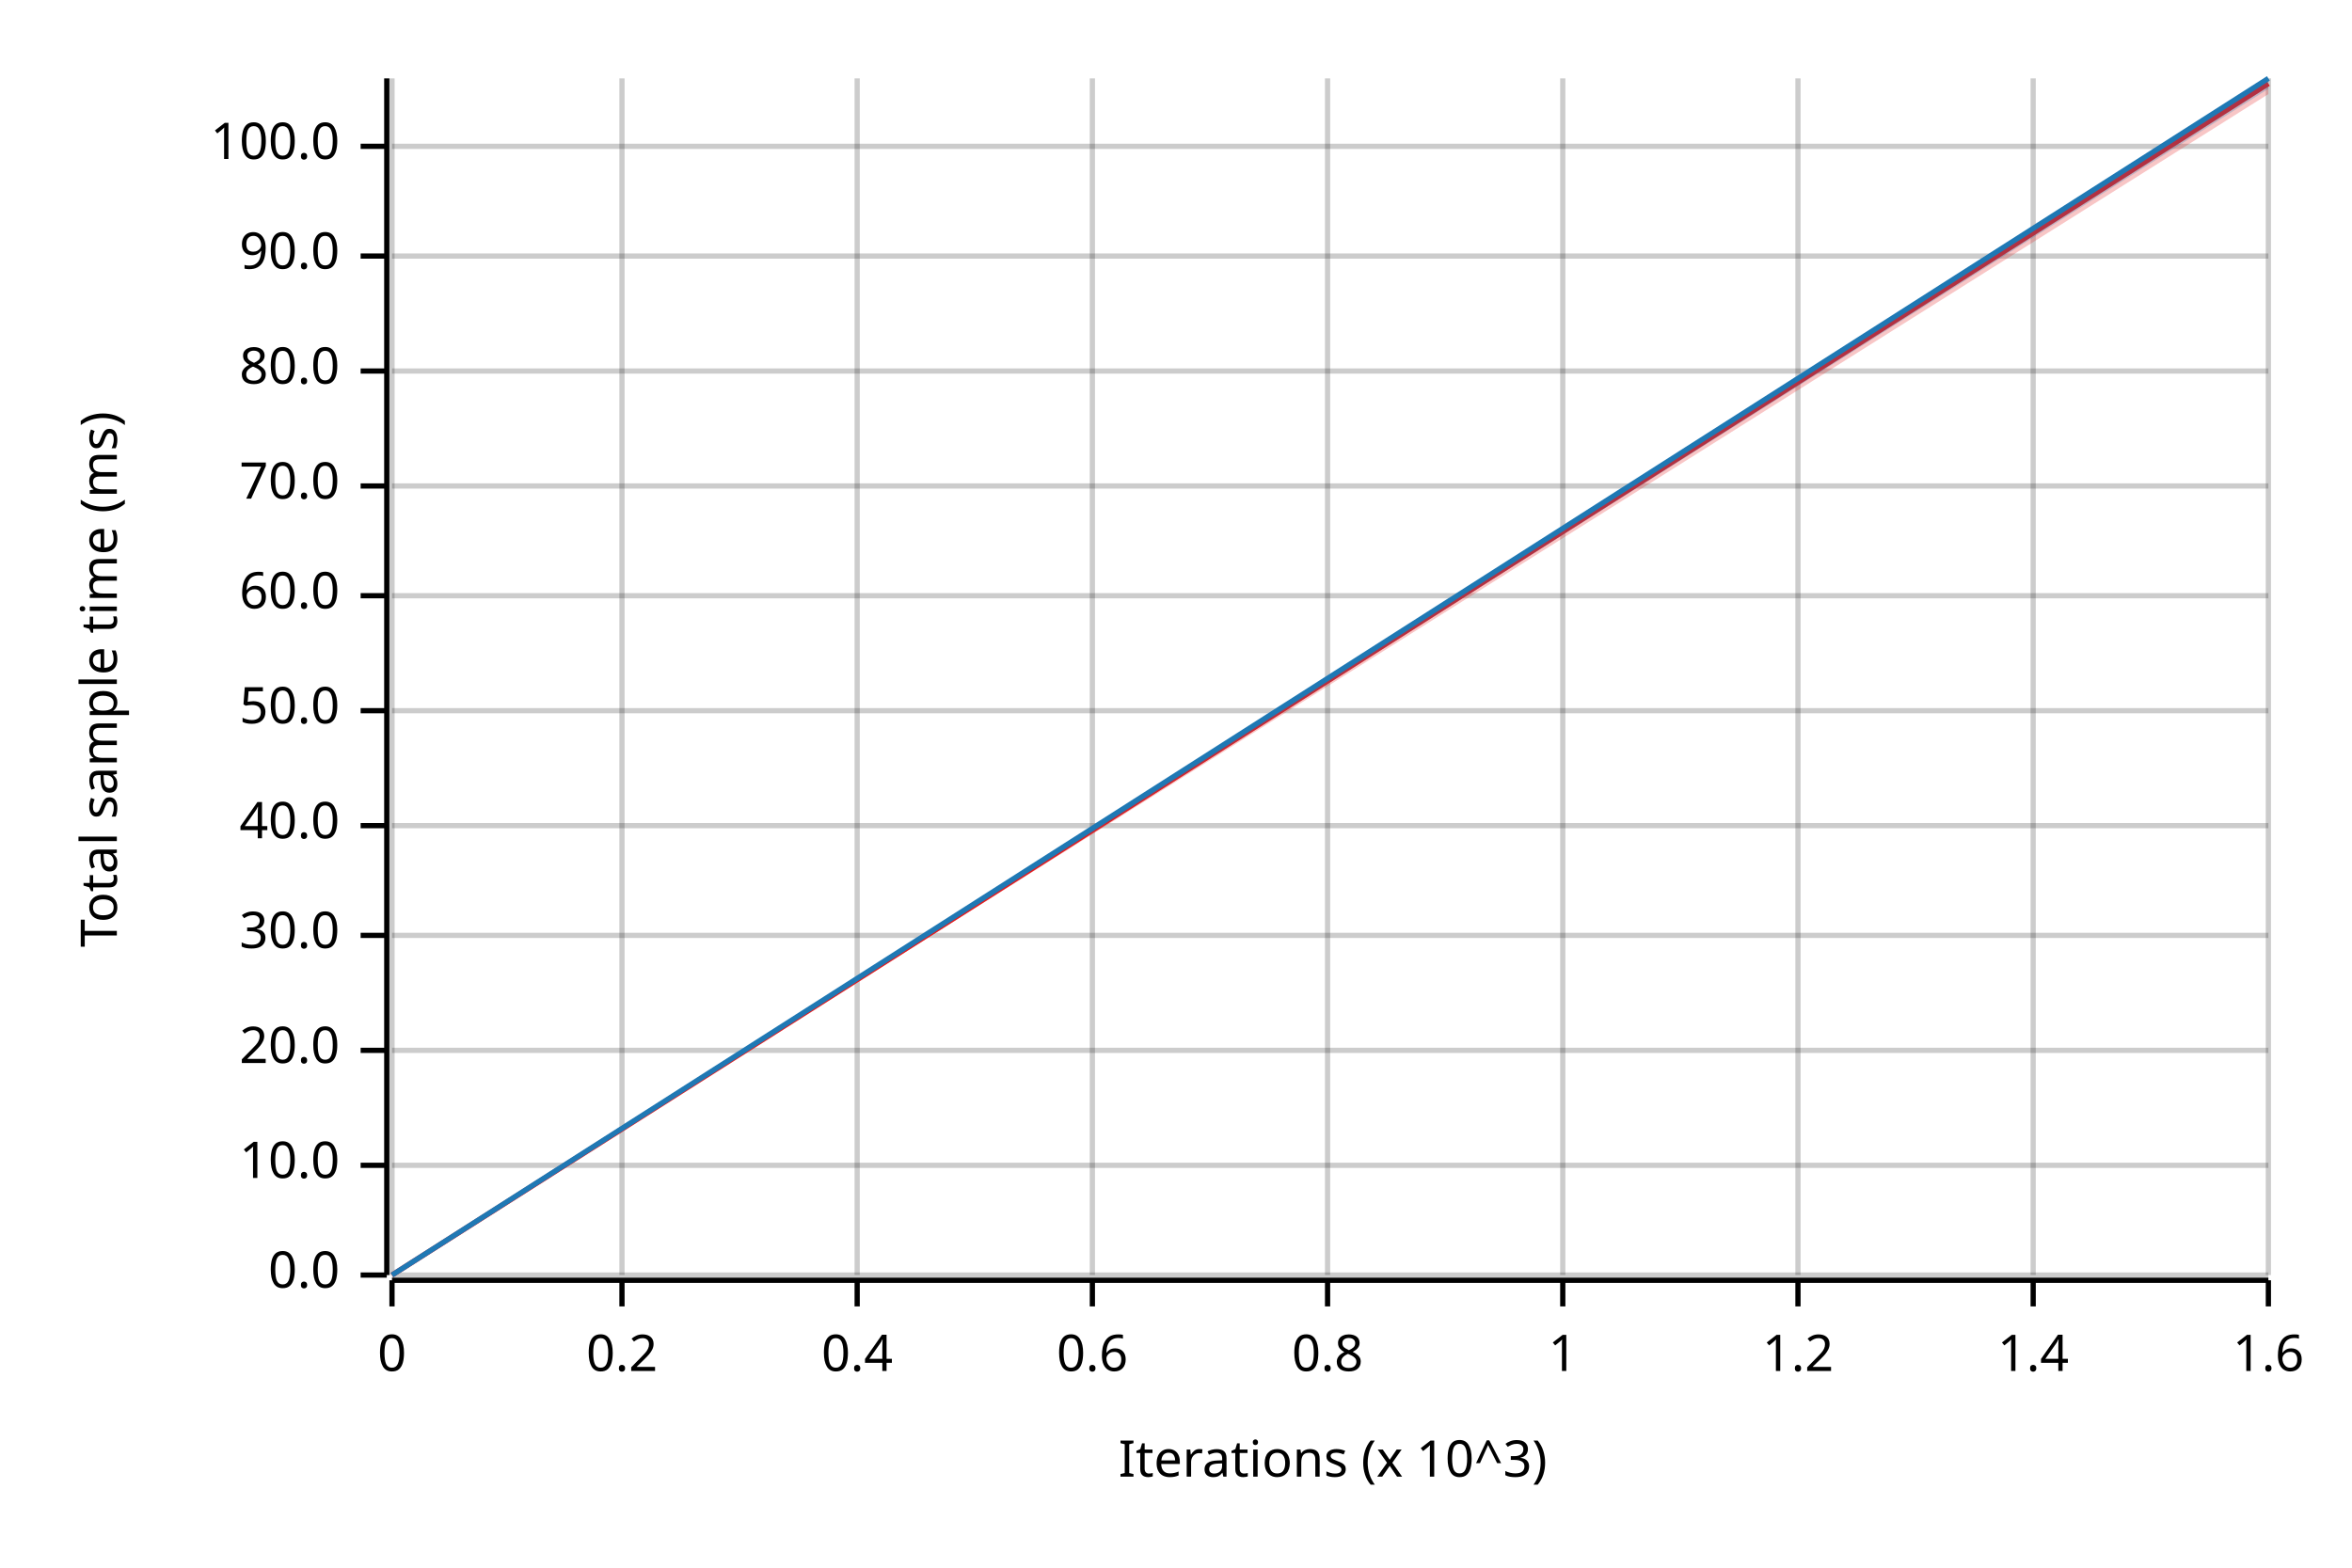
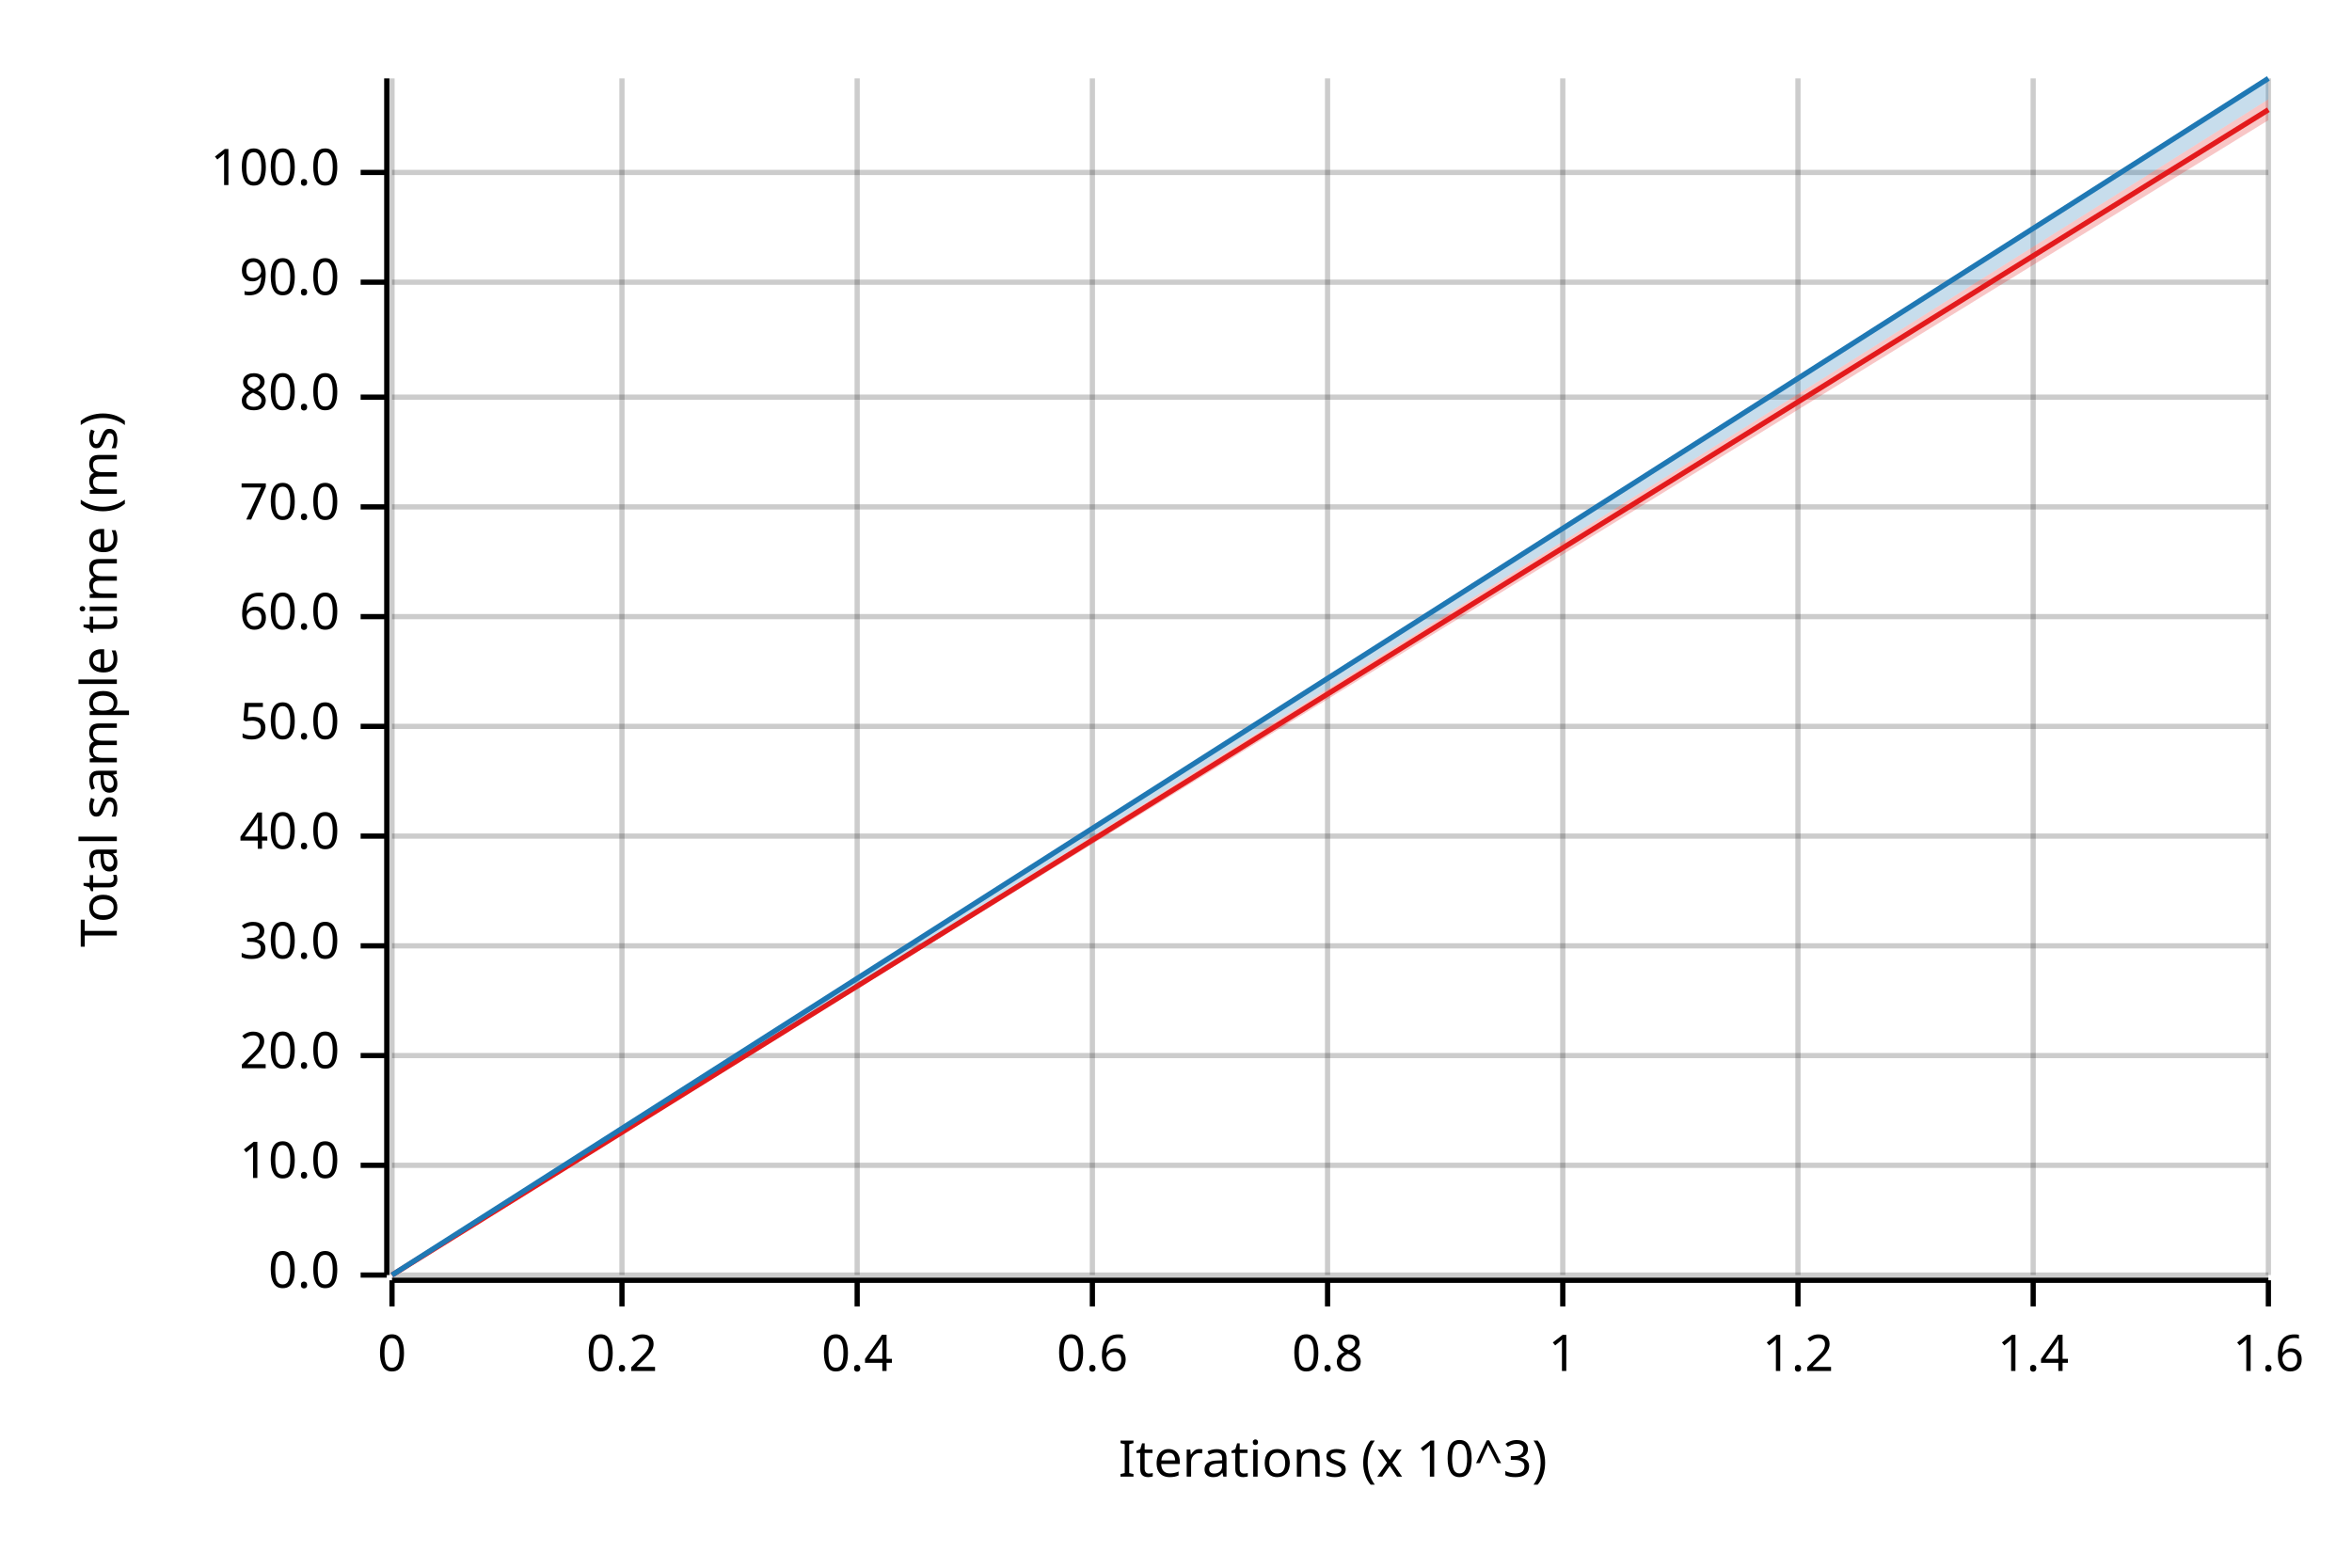
<svg xmlns="http://www.w3.org/2000/svg" width="450" height="300" viewBox="0 0 450 300">
  <text x="15" y="130" dy="0.76em" text-anchor="middle" font-family="sans-serif" font-size="9.677" opacity="1" fill="#000000" transform="rotate(270, 15, 130)">
Total sample time (ms)
</text>
  <text x="255" y="285" dy="-0.5ex" text-anchor="middle" font-family="sans-serif" font-size="9.677" opacity="1" fill="#000000">
Iterations (x 10^3)
</text>
  <line opacity="0.2" stroke="#000000" stroke-width="1" x1="75" y1="244" x2="75" y2="15" />
  <line opacity="0.2" stroke="#000000" stroke-width="1" x1="119" y1="244" x2="119" y2="15" />
  <line opacity="0.2" stroke="#000000" stroke-width="1" x1="164" y1="244" x2="164" y2="15" />
  <line opacity="0.2" stroke="#000000" stroke-width="1" x1="209" y1="244" x2="209" y2="15" />
  <line opacity="0.2" stroke="#000000" stroke-width="1" x1="254" y1="244" x2="254" y2="15" />
  <line opacity="0.2" stroke="#000000" stroke-width="1" x1="299" y1="244" x2="299" y2="15" />
  <line opacity="0.2" stroke="#000000" stroke-width="1" x1="344" y1="244" x2="344" y2="15" />
  <line opacity="0.2" stroke="#000000" stroke-width="1" x1="389" y1="244" x2="389" y2="15" />
  <line opacity="0.2" stroke="#000000" stroke-width="1" x1="434" y1="244" x2="434" y2="15" />
  <line opacity="0.2" stroke="#000000" stroke-width="1" x1="75" y1="244" x2="434" y2="244" />
  <line opacity="0.2" stroke="#000000" stroke-width="1" x1="75" y1="223" x2="434" y2="223" />
-   <line opacity="0.2" stroke="#000000" stroke-width="1" x1="75" y1="201" x2="434" y2="201" />
-   <line opacity="0.2" stroke="#000000" stroke-width="1" x1="75" y1="179" x2="434" y2="179" />
-   <line opacity="0.2" stroke="#000000" stroke-width="1" x1="75" y1="158" x2="434" y2="158" />
-   <line opacity="0.2" stroke="#000000" stroke-width="1" x1="75" y1="136" x2="434" y2="136" />
-   <line opacity="0.2" stroke="#000000" stroke-width="1" x1="75" y1="114" x2="434" y2="114" />
-   <line opacity="0.2" stroke="#000000" stroke-width="1" x1="75" y1="93" x2="434" y2="93" />
-   <line opacity="0.2" stroke="#000000" stroke-width="1" x1="75" y1="71" x2="434" y2="71" />
-   <line opacity="0.2" stroke="#000000" stroke-width="1" x1="75" y1="49" x2="434" y2="49" />
-   <line opacity="0.2" stroke="#000000" stroke-width="1" x1="75" y1="28" x2="434" y2="28" />
+   <line opacity="0.2" stroke="#000000" stroke-width="1" x1="75" y1="202" x2="434" y2="202" />
+   <line opacity="0.2" stroke="#000000" stroke-width="1" x1="75" y1="181" x2="434" y2="181" />
+   <line opacity="0.2" stroke="#000000" stroke-width="1" x1="75" y1="160" x2="434" y2="160" />
+   <line opacity="0.2" stroke="#000000" stroke-width="1" x1="75" y1="139" x2="434" y2="139" />
+   <line opacity="0.2" stroke="#000000" stroke-width="1" x1="75" y1="118" x2="434" y2="118" />
+   <line opacity="0.2" stroke="#000000" stroke-width="1" x1="75" y1="97" x2="434" y2="97" />
+   <line opacity="0.2" stroke="#000000" stroke-width="1" x1="75" y1="76" x2="434" y2="76" />
+   <line opacity="0.2" stroke="#000000" stroke-width="1" x1="75" y1="54" x2="434" y2="54" />
+   <line opacity="0.2" stroke="#000000" stroke-width="1" x1="75" y1="33" x2="434" y2="33" />
  <polyline fill="none" opacity="1" stroke="#000000" stroke-width="1" points="74,15 74,244 " />
  <text x="65" y="244" dy="0.5ex" text-anchor="end" font-family="sans-serif" font-size="9.677" opacity="1" fill="#000000">
0.0
</text>
  <polyline fill="none" opacity="1" stroke="#000000" stroke-width="1" points="69,244 74,244 " />
  <text x="65" y="223" dy="0.5ex" text-anchor="end" font-family="sans-serif" font-size="9.677" opacity="1" fill="#000000">
10.0
</text>
  <polyline fill="none" opacity="1" stroke="#000000" stroke-width="1" points="69,223 74,223 " />
-   <text x="65" y="201" dy="0.5ex" text-anchor="end" font-family="sans-serif" font-size="9.677" opacity="1" fill="#000000">
+   <text x="65" y="202" dy="0.5ex" text-anchor="end" font-family="sans-serif" font-size="9.677" opacity="1" fill="#000000">
20.0
</text>
-   <polyline fill="none" opacity="1" stroke="#000000" stroke-width="1" points="69,201 74,201 " />
-   <text x="65" y="179" dy="0.5ex" text-anchor="end" font-family="sans-serif" font-size="9.677" opacity="1" fill="#000000">
+   <polyline fill="none" opacity="1" stroke="#000000" stroke-width="1" points="69,202 74,202 " />
+   <text x="65" y="181" dy="0.5ex" text-anchor="end" font-family="sans-serif" font-size="9.677" opacity="1" fill="#000000">
30.0
</text>
-   <polyline fill="none" opacity="1" stroke="#000000" stroke-width="1" points="69,179 74,179 " />
-   <text x="65" y="158" dy="0.5ex" text-anchor="end" font-family="sans-serif" font-size="9.677" opacity="1" fill="#000000">
+   <polyline fill="none" opacity="1" stroke="#000000" stroke-width="1" points="69,181 74,181 " />
+   <text x="65" y="160" dy="0.5ex" text-anchor="end" font-family="sans-serif" font-size="9.677" opacity="1" fill="#000000">
40.0
</text>
-   <polyline fill="none" opacity="1" stroke="#000000" stroke-width="1" points="69,158 74,158 " />
-   <text x="65" y="136" dy="0.5ex" text-anchor="end" font-family="sans-serif" font-size="9.677" opacity="1" fill="#000000">
+   <polyline fill="none" opacity="1" stroke="#000000" stroke-width="1" points="69,160 74,160 " />
+   <text x="65" y="139" dy="0.5ex" text-anchor="end" font-family="sans-serif" font-size="9.677" opacity="1" fill="#000000">
50.0
</text>
-   <polyline fill="none" opacity="1" stroke="#000000" stroke-width="1" points="69,136 74,136 " />
-   <text x="65" y="114" dy="0.5ex" text-anchor="end" font-family="sans-serif" font-size="9.677" opacity="1" fill="#000000">
+   <polyline fill="none" opacity="1" stroke="#000000" stroke-width="1" points="69,139 74,139 " />
+   <text x="65" y="118" dy="0.5ex" text-anchor="end" font-family="sans-serif" font-size="9.677" opacity="1" fill="#000000">
60.0
</text>
-   <polyline fill="none" opacity="1" stroke="#000000" stroke-width="1" points="69,114 74,114 " />
-   <text x="65" y="93" dy="0.5ex" text-anchor="end" font-family="sans-serif" font-size="9.677" opacity="1" fill="#000000">
+   <polyline fill="none" opacity="1" stroke="#000000" stroke-width="1" points="69,118 74,118 " />
+   <text x="65" y="97" dy="0.5ex" text-anchor="end" font-family="sans-serif" font-size="9.677" opacity="1" fill="#000000">
70.0
</text>
-   <polyline fill="none" opacity="1" stroke="#000000" stroke-width="1" points="69,93 74,93 " />
-   <text x="65" y="71" dy="0.5ex" text-anchor="end" font-family="sans-serif" font-size="9.677" opacity="1" fill="#000000">
+   <polyline fill="none" opacity="1" stroke="#000000" stroke-width="1" points="69,97 74,97 " />
+   <text x="65" y="76" dy="0.5ex" text-anchor="end" font-family="sans-serif" font-size="9.677" opacity="1" fill="#000000">
80.0
</text>
-   <polyline fill="none" opacity="1" stroke="#000000" stroke-width="1" points="69,71 74,71 " />
-   <text x="65" y="49" dy="0.5ex" text-anchor="end" font-family="sans-serif" font-size="9.677" opacity="1" fill="#000000">
+   <polyline fill="none" opacity="1" stroke="#000000" stroke-width="1" points="69,76 74,76 " />
+   <text x="65" y="54" dy="0.5ex" text-anchor="end" font-family="sans-serif" font-size="9.677" opacity="1" fill="#000000">
90.0
</text>
-   <polyline fill="none" opacity="1" stroke="#000000" stroke-width="1" points="69,49 74,49 " />
-   <text x="65" y="28" dy="0.5ex" text-anchor="end" font-family="sans-serif" font-size="9.677" opacity="1" fill="#000000">
+   <polyline fill="none" opacity="1" stroke="#000000" stroke-width="1" points="69,54 74,54 " />
+   <text x="65" y="33" dy="0.5ex" text-anchor="end" font-family="sans-serif" font-size="9.677" opacity="1" fill="#000000">
100.0
</text>
-   <polyline fill="none" opacity="1" stroke="#000000" stroke-width="1" points="69,28 74,28 " />
+   <polyline fill="none" opacity="1" stroke="#000000" stroke-width="1" points="69,33 74,33 " />
  <polyline fill="none" opacity="1" stroke="#000000" stroke-width="1" points="75,245 434,245 " />
  <text x="75" y="255" dy="0.76em" text-anchor="middle" font-family="sans-serif" font-size="9.677" opacity="1" fill="#000000">
0
</text>
  <polyline fill="none" opacity="1" stroke="#000000" stroke-width="1" points="75,245 75,250 " />
  <text x="119" y="255" dy="0.76em" text-anchor="middle" font-family="sans-serif" font-size="9.677" opacity="1" fill="#000000">
0.2
</text>
  <polyline fill="none" opacity="1" stroke="#000000" stroke-width="1" points="119,245 119,250 " />
  <text x="164" y="255" dy="0.76em" text-anchor="middle" font-family="sans-serif" font-size="9.677" opacity="1" fill="#000000">
0.4
</text>
  <polyline fill="none" opacity="1" stroke="#000000" stroke-width="1" points="164,245 164,250 " />
  <text x="209" y="255" dy="0.76em" text-anchor="middle" font-family="sans-serif" font-size="9.677" opacity="1" fill="#000000">
0.6
</text>
  <polyline fill="none" opacity="1" stroke="#000000" stroke-width="1" points="209,245 209,250 " />
  <text x="254" y="255" dy="0.76em" text-anchor="middle" font-family="sans-serif" font-size="9.677" opacity="1" fill="#000000">
0.8
</text>
  <polyline fill="none" opacity="1" stroke="#000000" stroke-width="1" points="254,245 254,250 " />
  <text x="299" y="255" dy="0.76em" text-anchor="middle" font-family="sans-serif" font-size="9.677" opacity="1" fill="#000000">
1
</text>
  <polyline fill="none" opacity="1" stroke="#000000" stroke-width="1" points="299,245 299,250 " />
  <text x="344" y="255" dy="0.76em" text-anchor="middle" font-family="sans-serif" font-size="9.677" opacity="1" fill="#000000">
1.2
</text>
  <polyline fill="none" opacity="1" stroke="#000000" stroke-width="1" points="344,245 344,250 " />
  <text x="389" y="255" dy="0.76em" text-anchor="middle" font-family="sans-serif" font-size="9.677" opacity="1" fill="#000000">
1.4
</text>
  <polyline fill="none" opacity="1" stroke="#000000" stroke-width="1" points="389,245 389,250 " />
  <text x="434" y="255" dy="0.76em" text-anchor="middle" font-family="sans-serif" font-size="9.677" opacity="1" fill="#000000">
1.6
</text>
  <polyline fill="none" opacity="1" stroke="#000000" stroke-width="1" points="434,245 434,250 " />
-   <polyline fill="none" opacity="1" stroke="#E31A1C" stroke-width="1" points="75,244 434,16 " />
-   <polygon opacity="0.25" fill="#E31A1C" points="75,244 434,18 434,15 " />
+   <polyline fill="none" opacity="1" stroke="#E31A1C" stroke-width="1" points="75,244 434,21 " />
+   <polygon opacity="0.25" fill="#E31A1C" points="75,244 434,23 434,19 " />
  <polyline fill="none" opacity="1" stroke="#1F78B4" stroke-width="1" points="75,244 434,15 " />
-   <polygon opacity="0.25" fill="#1F78B4" points="75,244 434,17 434,15 " />
+   <polygon opacity="0.25" fill="#1F78B4" points="75,244 434,19 434,15 " />
</svg>
